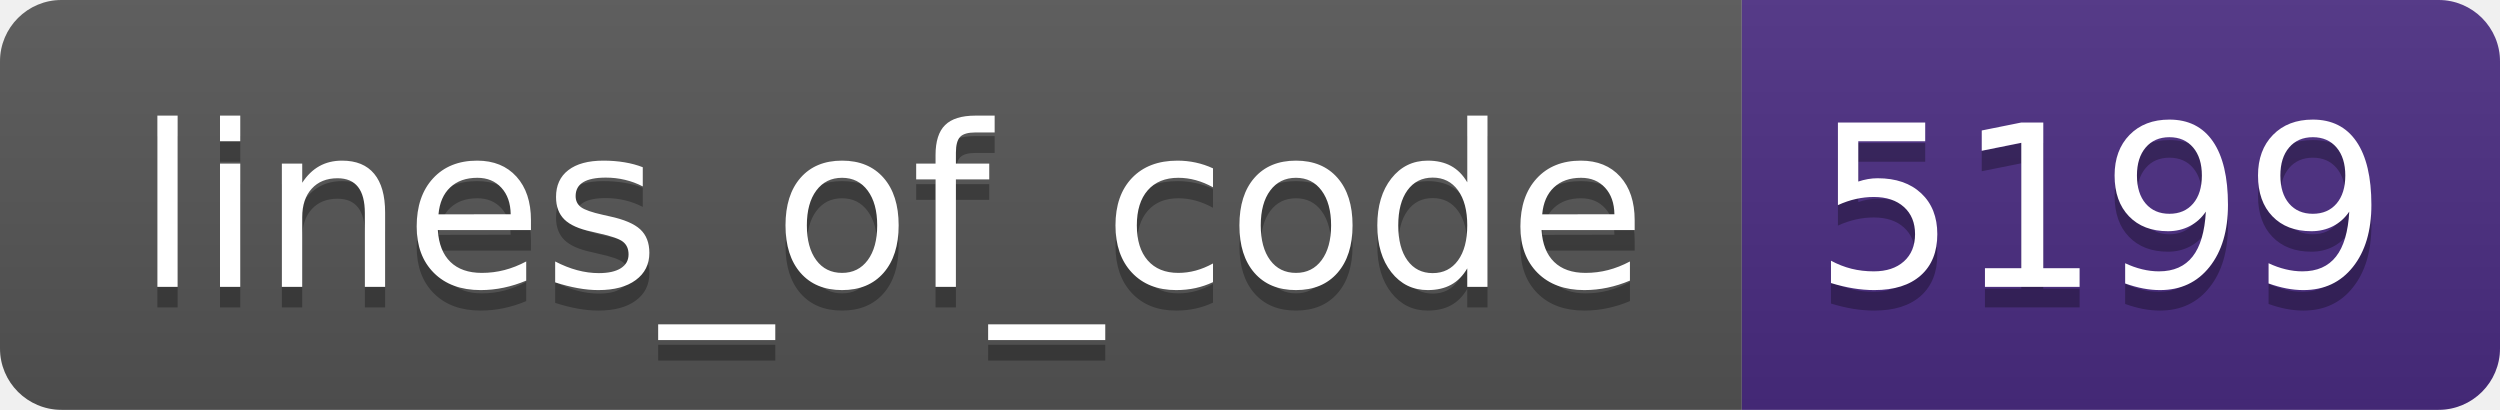
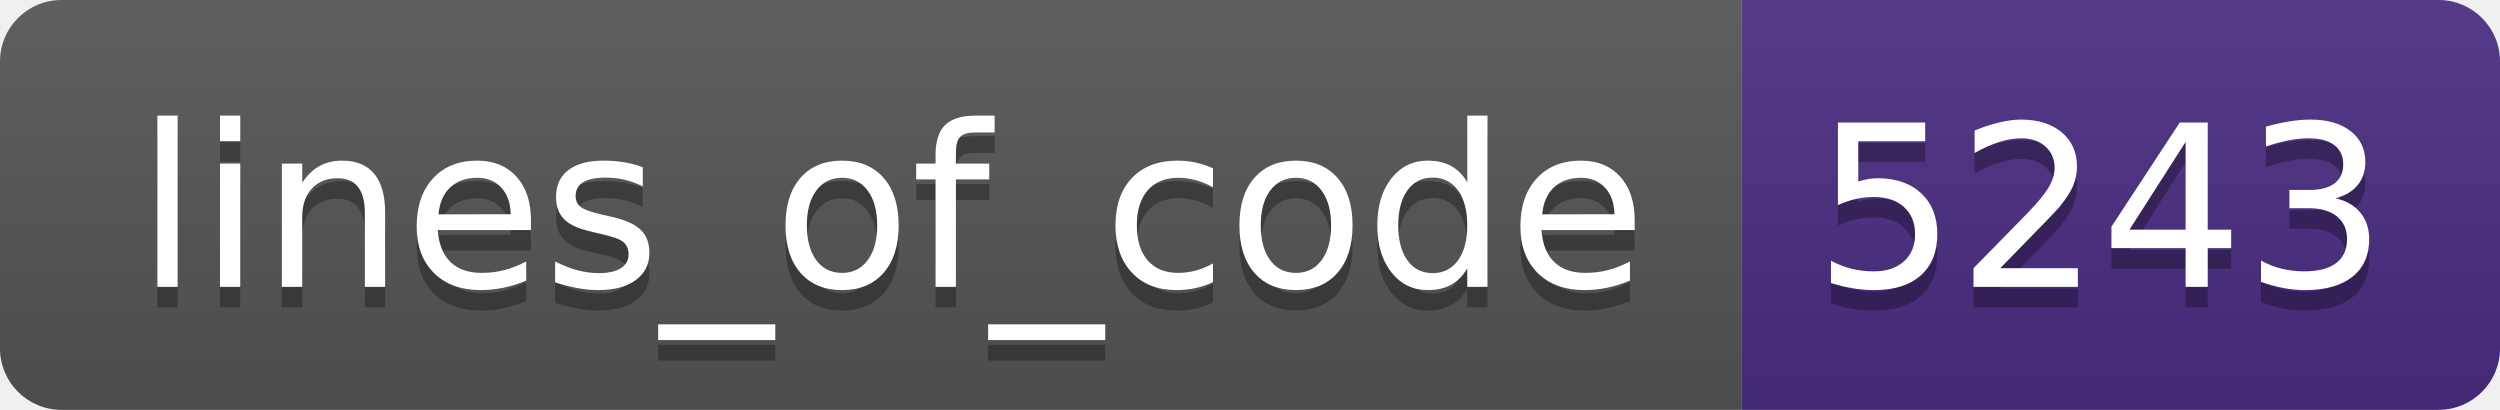
- <svg xmlns="http://www.w3.org/2000/svg" width="122" height="20" role="img" aria-label="lines_of_code: 5199">
+ <svg xmlns="http://www.w3.org/2000/svg" width="122" height="20" role="img" aria-label="lines_of_code: 5243">
  <linearGradient id="s" x2="0" y2="100%">
    <stop offset="0" stop-color="#bbb" stop-opacity=".1" />
    <stop offset="1" stop-opacity=".1" />
  </linearGradient>
  <clipPath id="r">
    <rect width="122" height="20" rx="3" fill="#fff" />
  </clipPath>
  <g clip-path="url(#r)">
    <rect width="85" height="20" fill="#555" />
    <rect x="85" width="37" height="20" fill="#4b2c82" />
    <rect width="122" height="20" fill="url(#s)" />
  </g>
  <g fill="#fff" text-anchor="middle" font-family="Verdana,Geneva,DejaVu Sans,sans-serif" text-rendering="geometricPrecision" font-size="110">
    <text aria-hidden="true" x="435" y="150" fill="#010101" fill-opacity=".3" transform="scale(.1)" textLength="750">lines_of_code</text>
    <text x="435" y="140" transform="scale(.1)" fill="#fff" textLength="750">lines_of_code</text>
-     <text aria-hidden="true" x="1025" y="150" fill="#010101" fill-opacity=".3" transform="scale(.1)" textLength="270">5199</text>
-     <text x="1025" y="140" transform="scale(.1)" fill="#fff" textLength="270">5199</text>
+     <text aria-hidden="true" x="1025" y="150" fill="#010101" fill-opacity=".3" transform="scale(.1)" textLength="270">5243</text>
+     <text x="1025" y="140" transform="scale(.1)" fill="#fff" textLength="270">5243</text>
  </g>
</svg>
